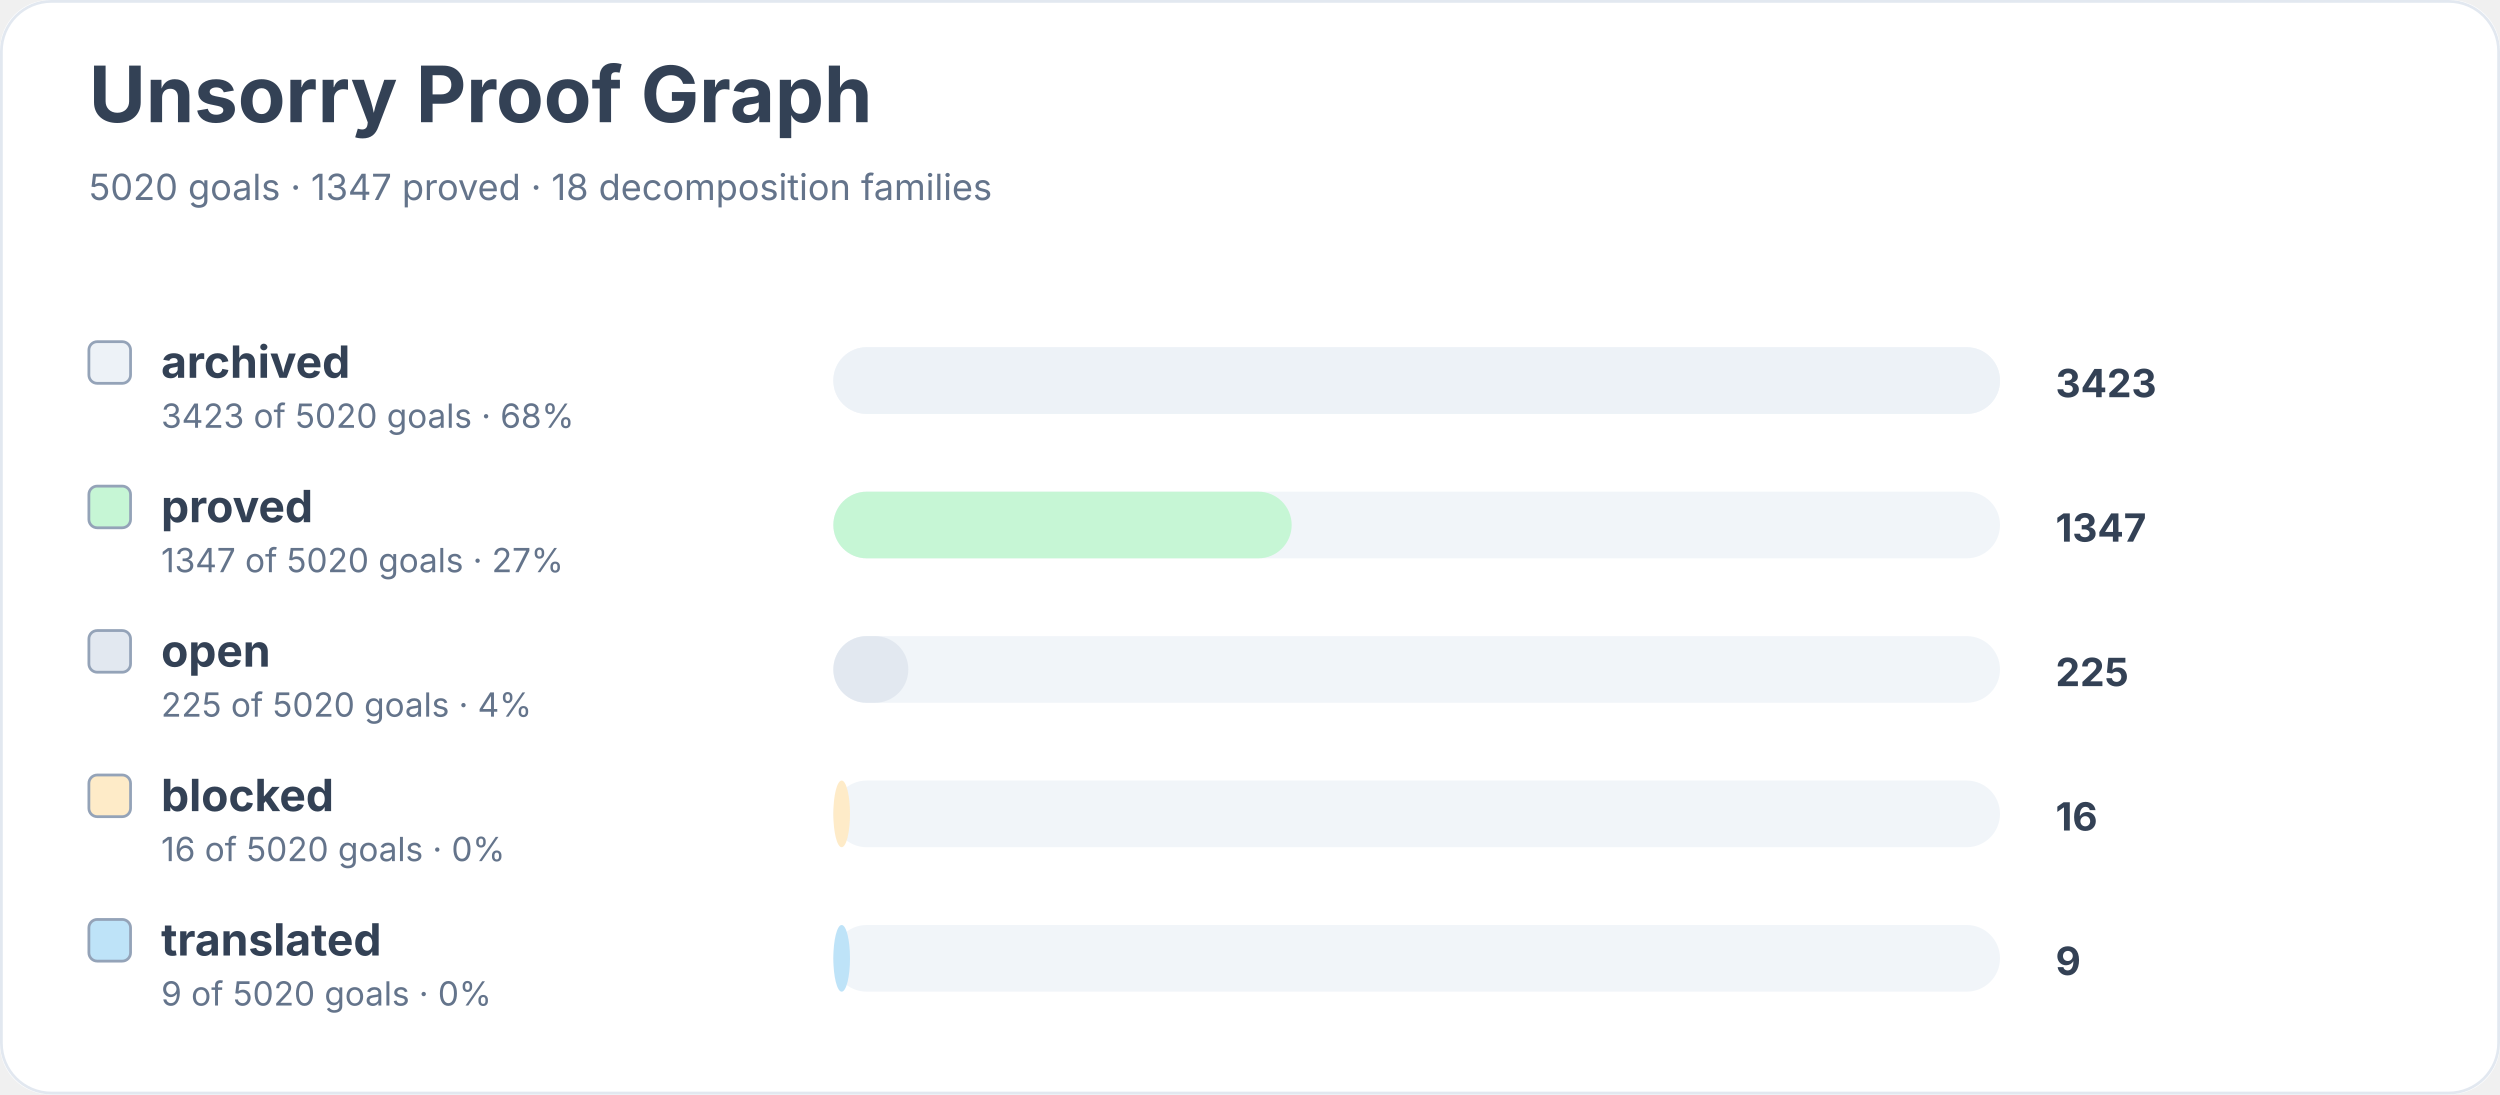
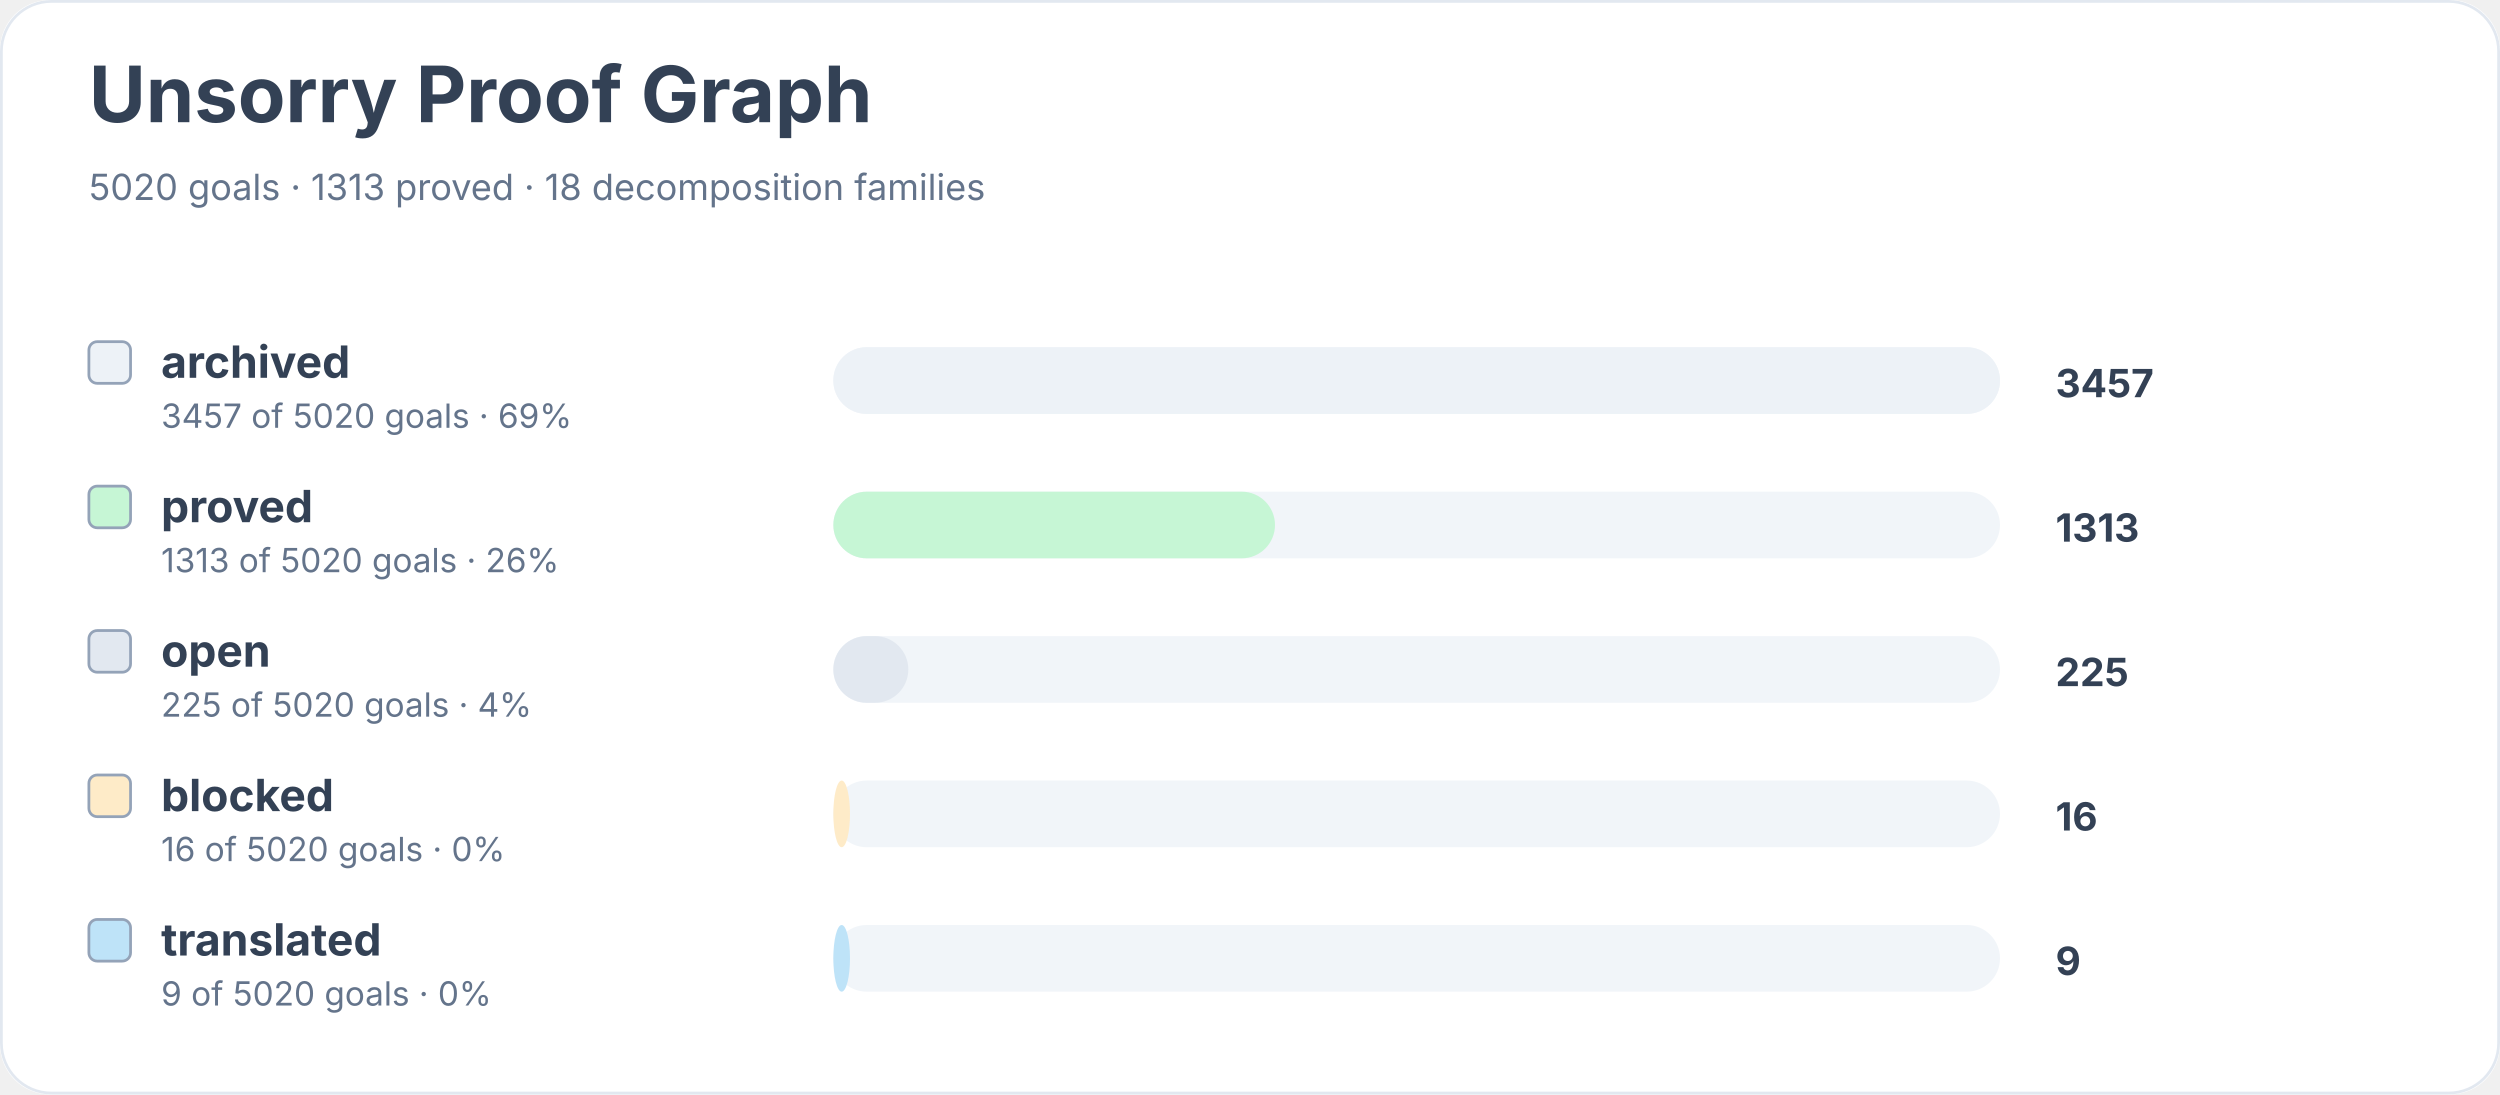
<svg xmlns="http://www.w3.org/2000/svg" width="900" height="394" viewBox="0 0 900 394" role="img" aria-labelledby="title desc">
  <rect width="900" height="100%" rx="18" fill="#ffffff" />
  <rect x="0.5" y="0.5" width="899" height="393" rx="18" fill="none" stroke="#e2e8f0" />
  <text x="32" y="44" font-family="Inter, system-ui, sans-serif" font-size="28" font-weight="700" fill="#334155">Unsorry Proof Graph</text>
-   <text x="32" y="72" font-family="Inter, system-ui, sans-serif" font-size="13" fill="#64748b">5020 goals · 1347 proved · 18 decomposition families</text>
+   <text x="32" y="72" font-family="Inter, system-ui, sans-serif" font-size="13" fill="#64748b">5020 goals · 1313 proved · 18 decomposition families</text>
  <rect x="32" y="123" width="15" height="15" rx="3" fill="#edf2f7" stroke="#94a3b8" />
  <text x="58" y="136" font-family="Inter, system-ui, sans-serif" font-size="16" font-weight="650" fill="#334155">archived</text>
-   <text x="58" y="154" font-family="Inter, system-ui, sans-serif" font-size="12" fill="#64748b">3423 of 5020 goals · 68%</text>
+   <text x="58" y="154" font-family="Inter, system-ui, sans-serif" font-size="12" fill="#64748b">3457 of 5020 goals · 69%</text>
  <rect x="300" y="125" width="420" height="24" rx="12" fill="#f1f5f9" />
  <rect x="300" y="125" width="420" height="24" rx="12" fill="#edf2f7" />
-   <text x="740" y="143" font-family="Inter, system-ui, sans-serif" font-size="14" font-weight="700" fill="#334155">3423</text>
+   <text x="740" y="143" font-family="Inter, system-ui, sans-serif" font-size="14" font-weight="700" fill="#334155">3457</text>
  <rect x="32" y="175" width="15" height="15" rx="3" fill="#c6f6d5" stroke="#94a3b8" />
  <text x="58" y="188" font-family="Inter, system-ui, sans-serif" font-size="16" font-weight="650" fill="#334155">proved</text>
-   <text x="58" y="206" font-family="Inter, system-ui, sans-serif" font-size="12" fill="#64748b">1347 of 5020 goals · 27%</text>
+   <text x="58" y="206" font-family="Inter, system-ui, sans-serif" font-size="12" fill="#64748b">1313 of 5020 goals · 26%</text>
  <rect x="300" y="177" width="420" height="24" rx="12" fill="#f1f5f9" />
-   <rect x="300" y="177" width="165" height="24" rx="12" fill="#c6f6d5" />
-   <text x="740" y="195" font-family="Inter, system-ui, sans-serif" font-size="14" font-weight="700" fill="#334155">1347</text>
+   <rect x="300" y="177" width="159" height="24" rx="12" fill="#c6f6d5" />
+   <text x="740" y="195" font-family="Inter, system-ui, sans-serif" font-size="14" font-weight="700" fill="#334155">1313</text>
  <rect x="32" y="227" width="15" height="15" rx="3" fill="#e2e8f0" stroke="#94a3b8" />
  <text x="58" y="240" font-family="Inter, system-ui, sans-serif" font-size="16" font-weight="650" fill="#334155">open</text>
  <text x="58" y="258" font-family="Inter, system-ui, sans-serif" font-size="12" fill="#64748b">225 of 5020 goals · 4%</text>
  <rect x="300" y="229" width="420" height="24" rx="12" fill="#f1f5f9" />
  <rect x="300" y="229" width="27" height="24" rx="12" fill="#e2e8f0" />
  <text x="740" y="247" font-family="Inter, system-ui, sans-serif" font-size="14" font-weight="700" fill="#334155">225</text>
  <rect x="32" y="279" width="15" height="15" rx="3" fill="#feebc8" stroke="#94a3b8" />
  <text x="58" y="292" font-family="Inter, system-ui, sans-serif" font-size="16" font-weight="650" fill="#334155">blocked</text>
  <text x="58" y="310" font-family="Inter, system-ui, sans-serif" font-size="12" fill="#64748b">16 of 5020 goals · 0%</text>
  <rect x="300" y="281" width="420" height="24" rx="12" fill="#f1f5f9" />
  <rect x="300" y="281" width="6" height="24" rx="12" fill="#feebc8" />
  <text x="740" y="299" font-family="Inter, system-ui, sans-serif" font-size="14" font-weight="700" fill="#334155">16</text>
  <rect x="32" y="331" width="15" height="15" rx="3" fill="#bee3f8" stroke="#94a3b8" />
  <text x="58" y="344" font-family="Inter, system-ui, sans-serif" font-size="16" font-weight="650" fill="#334155">translated</text>
  <text x="58" y="362" font-family="Inter, system-ui, sans-serif" font-size="12" fill="#64748b">9 of 5020 goals · 0%</text>
  <rect x="300" y="333" width="420" height="24" rx="12" fill="#f1f5f9" />
  <rect x="300" y="333" width="6" height="24" rx="12" fill="#bee3f8" />
  <text x="740" y="351" font-family="Inter, system-ui, sans-serif" font-size="14" font-weight="700" fill="#334155">9</text>
</svg>
